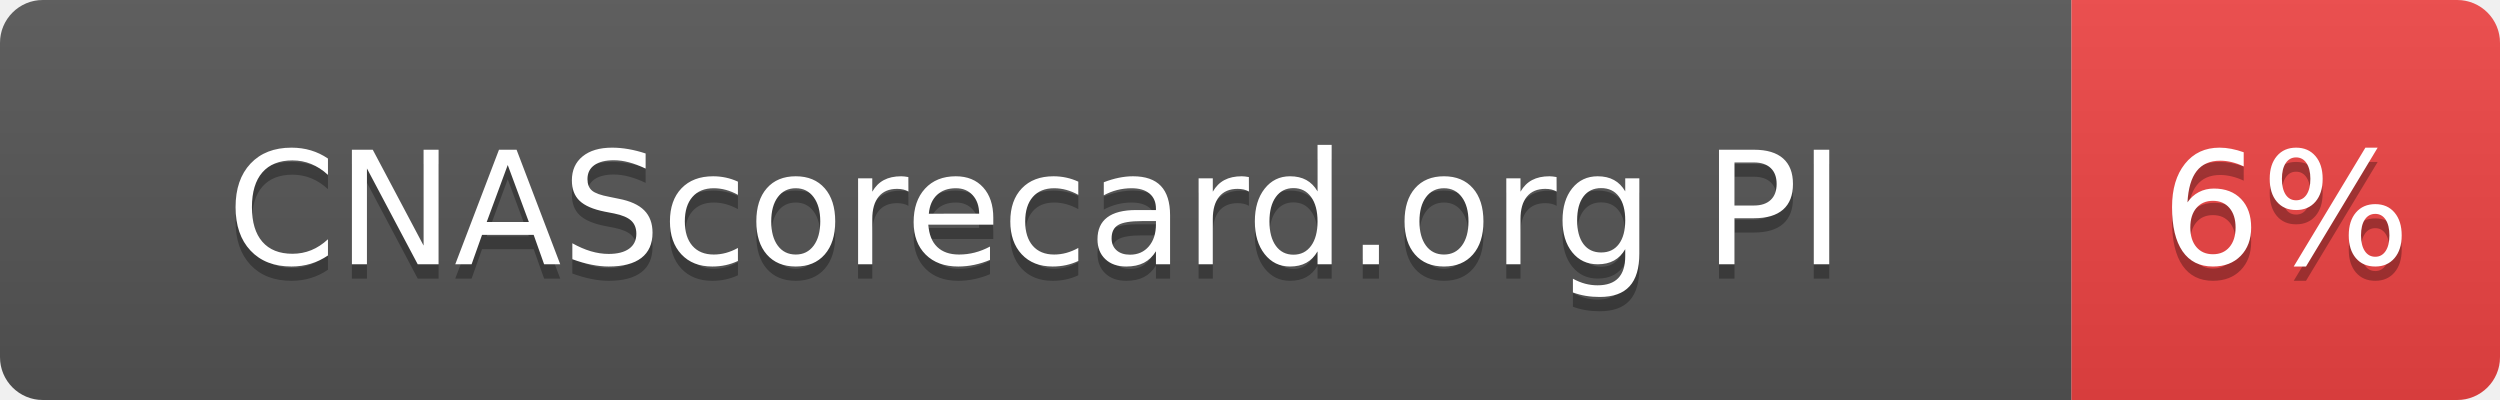
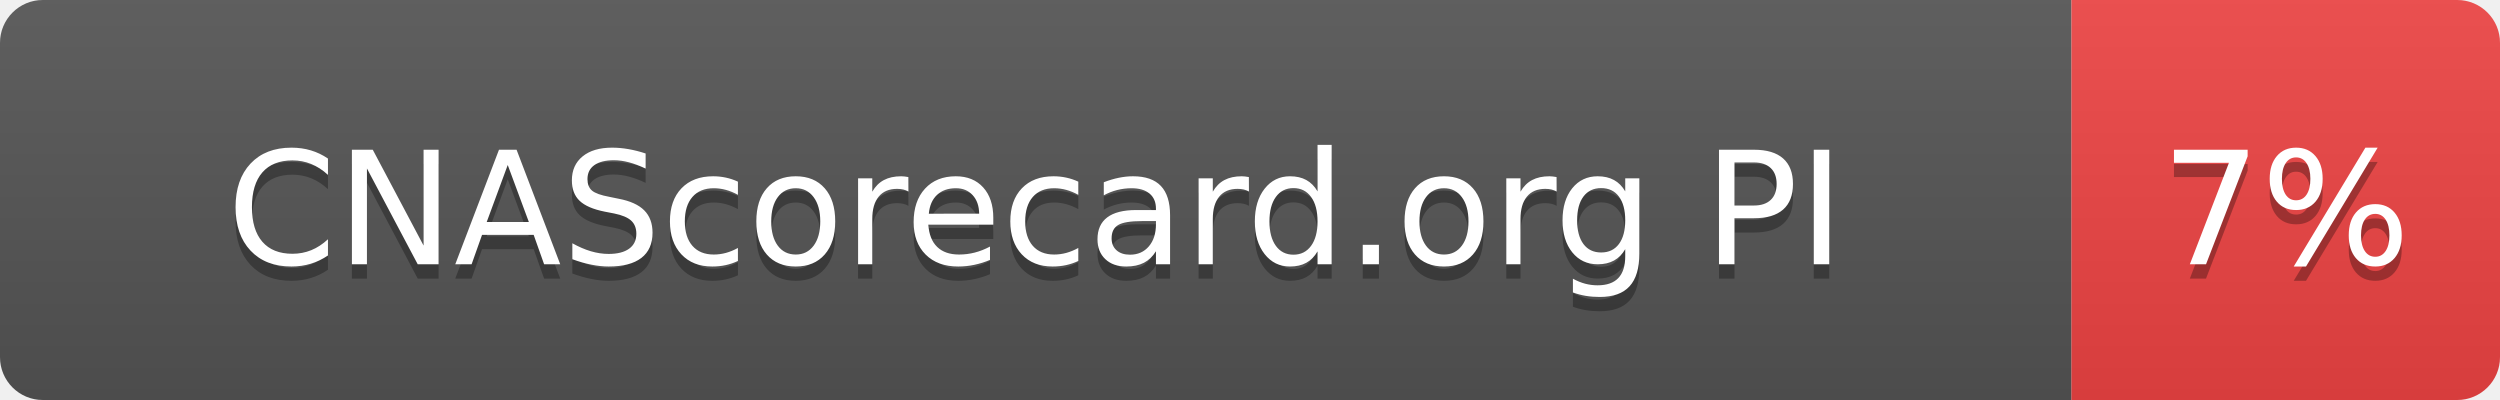
- <svg xmlns="http://www.w3.org/2000/svg" width="175" height="28" role="img" aria-label="CNAScorecard.org PI: 6%">
+ <svg xmlns="http://www.w3.org/2000/svg" width="175" height="28" role="img" aria-label="CNAScorecard.org PI: 7%">
  <linearGradient id="s" x2="0" y2="100%">
    <stop offset="0" stop-color="#bbb" stop-opacity=".1" />
    <stop offset="1" stop-opacity=".1" />
  </linearGradient>
  <clipPath id="r">
    <rect width="175" height="28" rx="3" fill="#fff" />
  </clipPath>
  <g clip-path="url(#r)">
    <rect width="145" height="28" fill="#555" />
    <rect x="145" width="30" height="28" fill="#EF4444" />
    <rect width="175" height="28" fill="url(#s)" />
  </g>
  <g fill="#fff" text-anchor="middle" font-family="Verdana,Geneva,DejaVu Sans,sans-serif" text-rendering="geometricPrecision" font-size="110">
    <text aria-hidden="true" x="725" y="195" fill="#010101" fill-opacity=".3" transform="scale(.1)" textLength="1178">CNAScorecard.org PI</text>
    <text x="725" y="185" transform="scale(.1)" fill="#fff" textLength="1178">CNAScorecard.org PI</text>
-     <text aria-hidden="true" x="1600" y="195" fill="#010101" fill-opacity=".3" transform="scale(.1)" textLength="140">6%</text>
-     <text x="1600" y="185" transform="scale(.1)" fill="#fff" textLength="140">6%</text>
+     <text aria-hidden="true" x="1600" y="195" fill="#010101" fill-opacity=".3" transform="scale(.1)" textLength="140">7%</text>
+     <text x="1600" y="185" transform="scale(.1)" fill="#fff" textLength="140">7%</text>
  </g>
</svg>
